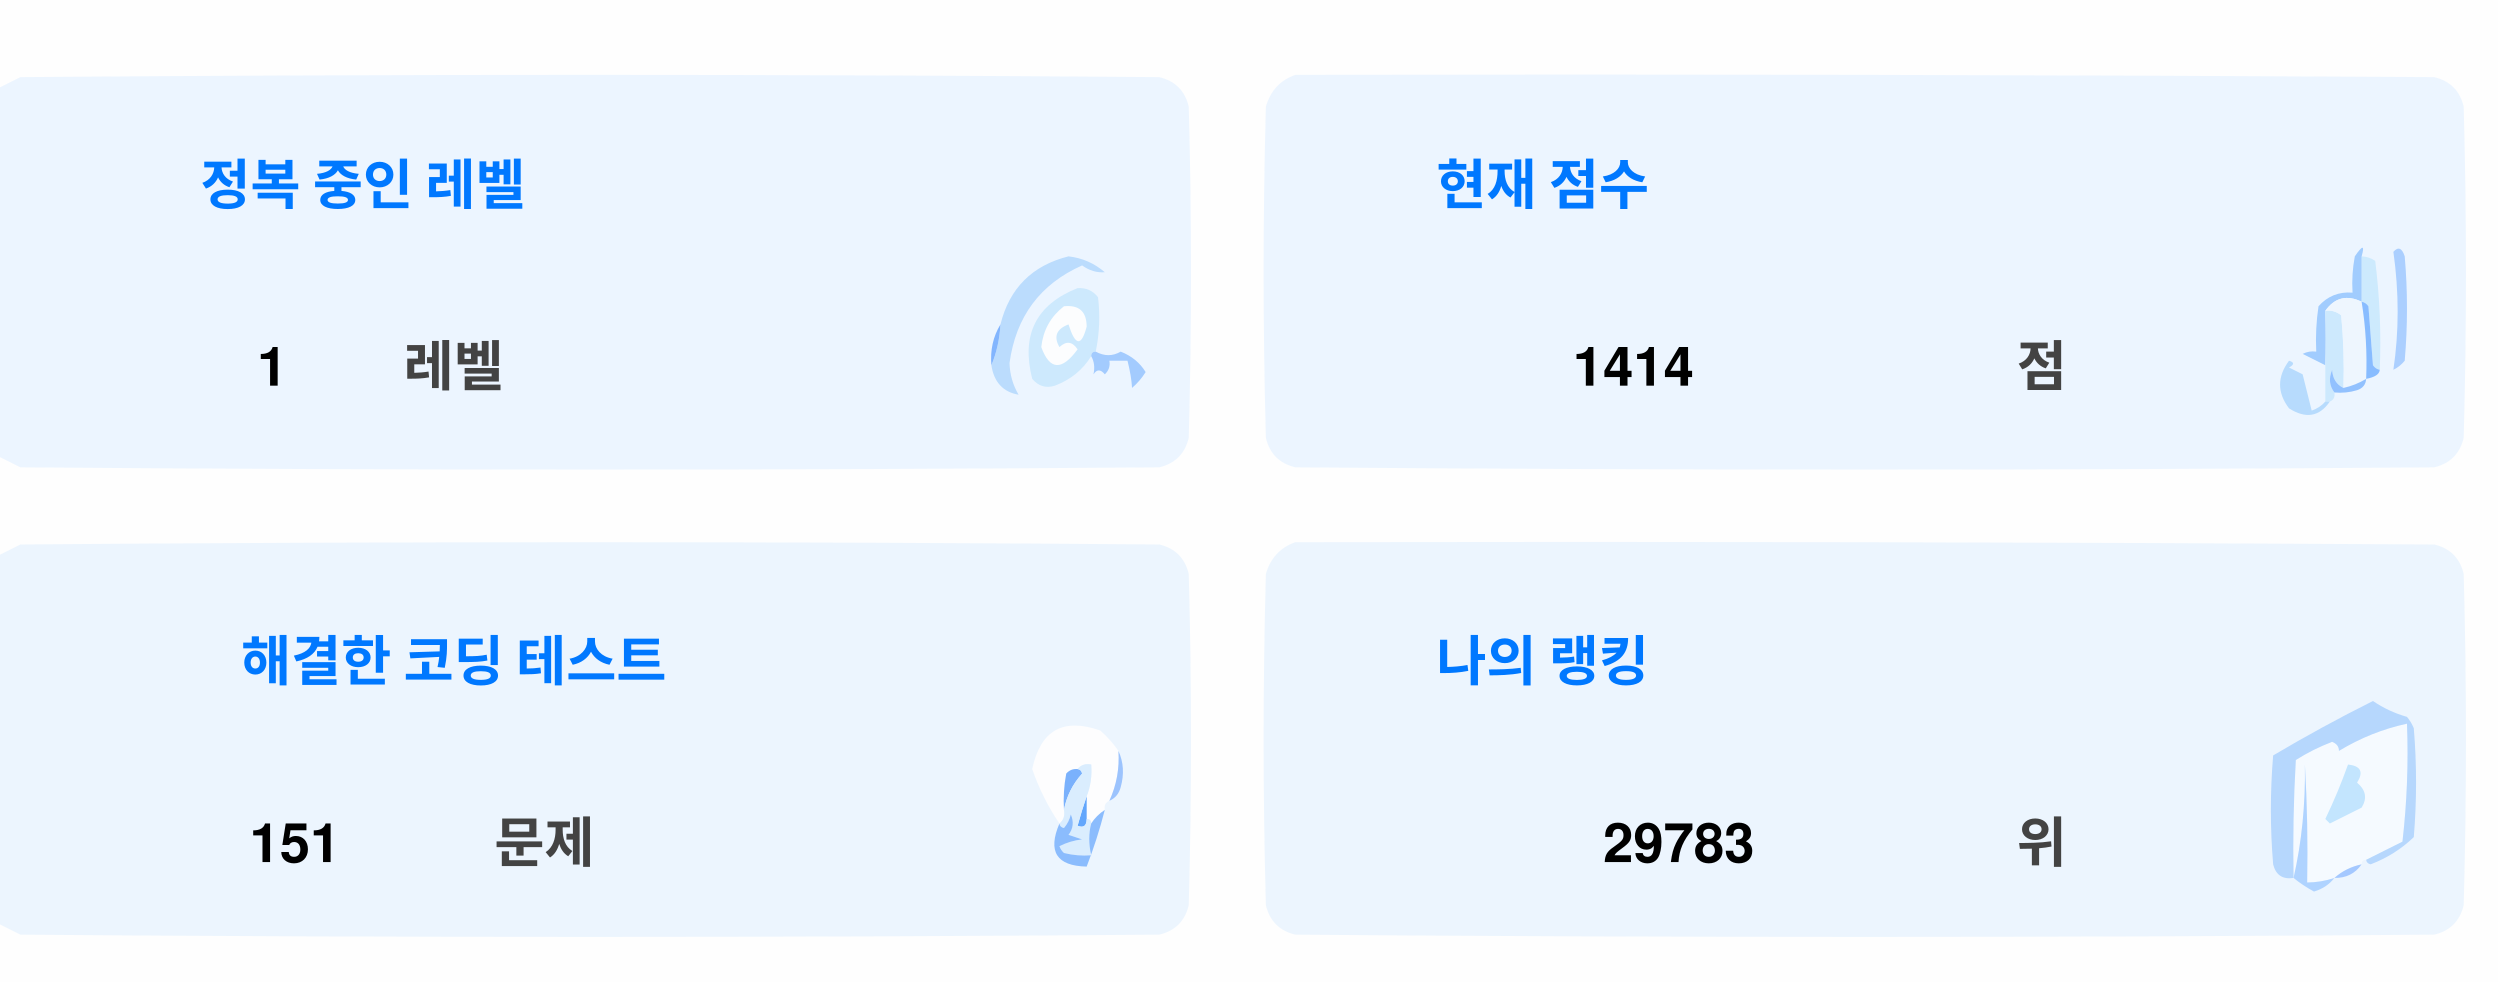
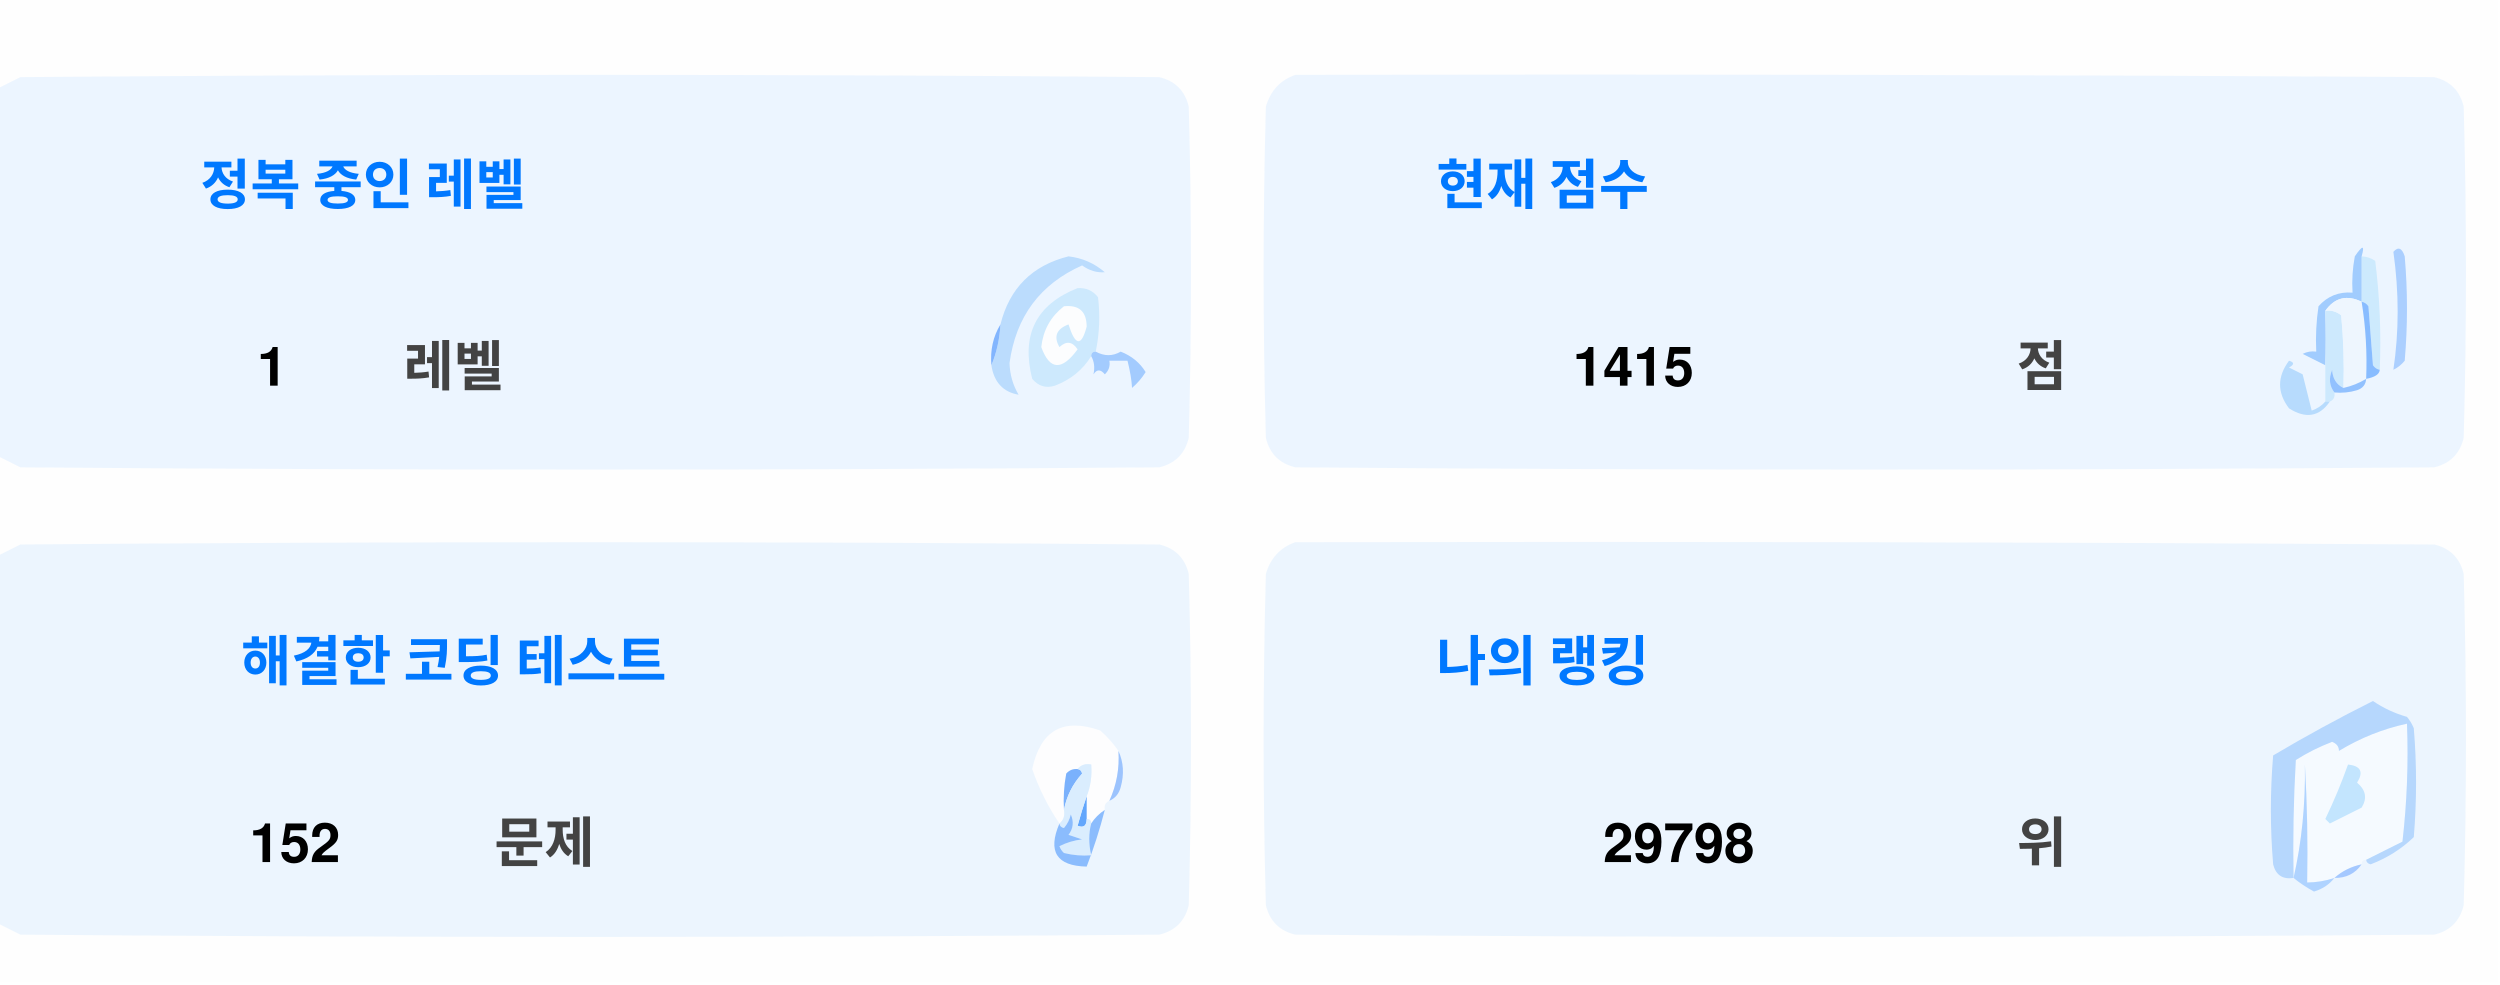
<svg xmlns="http://www.w3.org/2000/svg" version="1.1" width="551px" height="217px" style="shape-rendering:geometricPrecision; text-rendering:geometricPrecision; image-rendering:optimizeQuality; fill-rule:evenodd; clip-rule:evenodd">
  <style>.title {fill: #434343;font-size: 1rem;line-height: 1.5rem;font-weight: bold;font-family: -apple-system, BlinkMacSystemFont, Segoe UI, Helvetica, Arial, sans-serif, Apple Color Emoji, Segoe UI Emoji;}.desc {fill: #434343;font-size: 2.5rem;font-weight: bold;line-height: 1.5rem;font-family: -apple-system, BlinkMacSystemFont, Segoe UI, Helvetica, Arial, sans-serif, Apple Color Emoji, Segoe UI Emoji;}.desc-2 {fill: #434343;font-size: 1rem;font-weight: bold;line-height: 1.5rem;font-family: -apple-system, BlinkMacSystemFont, Segoe UI, Helvetica, Arial, sans-serif, Apple Color Emoji, Segoe UI Emoji;}.text, .desc {animation: twinkling 4s ease-in-out infinite;}@keyframes twinkling {40% { opacity: 1; }50% { opacity: 0.5; }60% { opacity: 1; }70% { opacity: 0.5; }80% { opacity: 1; }}</style>
  <g>
    <path style="opacity:1" fill="#fefefe" d="M -0.5,-0.5 C 183.167,-0.5 366.833,-0.5 550.5,-0.5C 550.5,71.833 550.5,144.167 550.5,216.5C 366.833,216.5 183.167,216.5 -0.5,216.5C -0.5,212.167 -0.5,207.833 -0.5,203.5C 1.14,204.32 2.807,205.153 4.5,206C 88.167,206.667 171.833,206.667 255.5,206C 259,205.167 261.167,203 262,199.5C 262.667,175.167 262.667,150.833 262,126.5C 261.167,123 259,120.833 255.5,120C 171.833,119.333 88.167,119.333 4.5,120C 2.807,120.847 1.14,121.68 -0.5,122.5C -0.5,115.167 -0.5,107.833 -0.5,100.5C 1.14,101.32 2.807,102.153 4.5,103C 88.167,103.667 171.833,103.667 255.5,103C 259,102.167 261.167,100 262,96.5C 262.667,72.167 262.667,47.833 262,23.5C 261.167,20 259,17.833 255.5,17C 171.833,16.333 88.167,16.333 4.5,17C 2.807,17.847 1.14,18.68 -0.5,19.5C -0.5,12.833 -0.5,6.167 -0.5,-0.5 Z" />
  </g>
  <g>
    <path style="opacity:1" fill="#ecf5ff" d="M -0.5,100.5 C -0.5,73.5 -0.5,46.5 -0.5,19.5C 1.14,18.68 2.807,17.847 4.5,17C 88.167,16.333 171.833,16.333 255.5,17C 259,17.833 261.167,20 262,23.5C 262.667,47.833 262.667,72.167 262,96.5C 261.167,100 259,102.167 255.5,103C 171.833,103.667 88.167,103.667 4.5,103C 2.807,102.153 1.14,101.32 -0.5,100.5 Z" />
  </g>
  <g>
    <path style="opacity:1" fill="#ecf5ff" d="M 285.5,16.5 C 369.167,16.333 452.834,16.5 536.5,17C 540,17.833 542.167,20 543,23.5C 543.667,47.833 543.667,72.167 543,96.5C 542.167,100 540,102.167 536.5,103C 452.833,103.667 369.167,103.667 285.5,103C 282,102.167 279.833,100 279,96.5C 278.333,72.167 278.333,47.833 279,23.5C 280.018,19.985 282.185,17.652 285.5,16.5 Z" />
  </g>
  <g>
    <path style="opacity:1" fill="#cdeafd" d="M 520.5,56.5 C 521.583,56.539 522.583,56.873 523.5,57.5C 524.498,65.472 524.831,73.472 524.5,81.5C 523.883,81.389 523.383,81.056 523,80.5C 522.667,76.167 522.333,71.833 522,67.5C 521.617,66.944 521.117,66.611 520.5,66.5C 520.5,63.167 520.5,59.833 520.5,56.5 Z" />
  </g>
  <g>
    <path style="opacity:1" fill="#abcfff" d="M 527.5,55.5 C 528.566,54.308 529.399,54.641 530,56.5C 530.667,64.167 530.667,71.833 530,79.5C 529.311,80.357 528.478,81.023 527.5,81.5C 528.758,73.08 528.758,64.414 527.5,55.5 Z" />
  </g>
  <g>
    <path style="opacity:1" fill="#bbdcfd" d="M 218.5,80.5 C 219.657,77.727 220.324,74.727 220.5,71.5C 222.49,63.51 227.49,58.51 235.5,56.5C 238.528,56.847 241.194,58.014 243.5,60C 241.744,60.141 240.078,59.641 238.5,58.5C 229.247,62.607 223.914,69.773 222.5,80C 222.565,82.526 223.232,84.859 224.5,87C 221.07,86.397 219.07,84.231 218.5,80.5 Z" />
  </g>
  <g>
    <path style="opacity:1" fill="#cde9fd" d="M 241.5,77.5 C 240.833,77.5 240.5,77.833 240.5,78.5C 238.628,81.529 235.961,83.695 232.5,85C 230.536,85.624 228.869,85.124 227.5,83.5C 225.021,73.791 228.354,67.124 237.5,63.5C 239.374,63.39 240.874,64.056 242,65.5C 242.497,69.524 242.331,73.524 241.5,77.5 Z" />
  </g>
  <g>
    <path style="opacity:1" fill="#fcfdfe" d="M 234.5,67.5 C 237.826,67.162 239.493,68.662 239.5,72C 238.334,76.434 237,76.267 235.5,71.5C 232.832,72.515 232.166,74.182 233.5,76.5C 235.017,75.089 236.351,75.256 237.5,77C 234.006,81.771 231.34,81.605 229.5,76.5C 229.904,72.771 231.571,69.771 234.5,67.5 Z" />
  </g>
  <g>
    <path style="opacity:1" fill="#a1ccfe" d="M 520.5,56.5 C 520.5,59.833 520.5,63.167 520.5,66.5C 517.238,64.922 514.572,65.589 512.5,68.5C 512.617,72.81 512.617,76.81 512.5,80.5C 510.86,79.68 509.193,78.847 507.5,78C 508.448,77.517 509.448,77.35 510.5,77.5C 510.335,74.15 510.502,70.817 511,67.5C 512.995,65.253 515.495,64.253 518.5,64.5C 518.336,61.813 518.503,59.146 519,56.5C 520.731,53.969 521.231,53.969 520.5,56.5 Z" />
  </g>
  <g>
    <path style="opacity:1" fill="#cde9fd" d="M 512.5,68.5 C 513.822,68.33 514.989,68.663 516,69.5C 516.499,74.823 516.666,80.156 516.5,85.5C 514.955,84.77 514.122,83.437 514,81.5C 513.22,83.387 513.387,85.054 514.5,86.5C 514.672,87.492 514.338,88.158 513.5,88.5C 513.167,88.5 512.833,88.5 512.5,88.5C 512.5,85.833 512.5,83.167 512.5,80.5C 512.617,76.81 512.617,72.81 512.5,68.5 Z" />
  </g>
  <g>
    <path style="opacity:1" fill="#eef6fe" d="M 520.5,66.5 C 521.407,72.106 521.74,77.773 521.5,83.5C 519.95,84.441 518.284,85.108 516.5,85.5C 516.666,80.156 516.499,74.823 516,69.5C 514.989,68.663 513.822,68.33 512.5,68.5C 514.572,65.589 517.238,64.922 520.5,66.5 Z" />
  </g>
  <g>
    <path style="opacity:1" fill="#88bcff" d="M 520.5,66.5 C 521.117,66.611 521.617,66.944 522,67.5C 522.333,71.833 522.667,76.167 523,80.5C 523.383,81.056 523.883,81.389 524.5,81.5C 524.445,82.469 523.445,83.136 521.5,83.5C 521.74,77.773 521.407,72.106 520.5,66.5 Z" />
  </g>
  <g>
    <path style="opacity:1" fill="#82b5fe" d="M 220.5,71.5 C 220.324,74.727 219.657,77.727 218.5,80.5C 218.215,77.171 218.882,74.171 220.5,71.5 Z" />
  </g>
  <g>
    <path style="opacity:1" fill="#a3cbfe" d="M 240.5,78.5 C 240.5,77.833 240.833,77.5 241.5,77.5C 243.391,78.536 245.224,78.536 247,77.5C 249.391,78.429 251.225,79.929 252.5,82C 251.681,83.319 250.681,84.486 249.5,85.5C 249.409,83.777 249.075,81.777 248.5,79.5C 247.167,79.5 245.833,79.5 244.5,79.5C 244.719,80.675 244.386,81.675 243.5,82.5C 242.575,81.359 241.741,81.359 241,82.5C 241.331,80.981 241.164,79.648 240.5,78.5 Z" />
  </g>
  <g>
    <path style="opacity:1" fill="#b7dbfd" d="M 512.5,88.5 C 512.833,88.5 513.167,88.5 513.5,88.5C 511.199,91.857 508.199,92.357 504.5,90C 501.872,86.535 501.872,83.035 504.5,79.5C 505.696,79.846 505.696,80.346 504.5,81C 505.5,81.5 506.5,82 507.5,82.5C 508.167,85.167 508.833,87.833 509.5,90.5C 510.739,90.058 511.739,89.391 512.5,88.5 Z" />
  </g>
  <g>
    <path style="opacity:1" fill="#92c1fe" d="M 516.5,85.5 C 518.284,85.108 519.95,84.441 521.5,83.5C 521.423,84.75 520.756,85.583 519.5,86C 517.866,86.493 516.199,86.66 514.5,86.5C 513.387,85.054 513.22,83.387 514,81.5C 514.122,83.437 514.955,84.77 516.5,85.5 Z" />
  </g>
  <g>
    <path style="opacity:1" fill="#ecf5fe" d="M -0.5,203.5 C -0.5,176.5 -0.5,149.5 -0.5,122.5C 1.14,121.68 2.807,120.847 4.5,120C 88.167,119.333 171.833,119.333 255.5,120C 259,120.833 261.167,123 262,126.5C 262.667,150.833 262.667,175.167 262,199.5C 261.167,203 259,205.167 255.5,206C 171.833,206.667 88.167,206.667 4.5,206C 2.807,205.153 1.14,204.32 -0.5,203.5 Z" />
  </g>
  <g>
    <path style="opacity:1" fill="#ecf5fe" d="M 285.5,119.5 C 369.167,119.333 452.834,119.5 536.5,120C 540,120.833 542.167,123 543,126.5C 543.667,150.833 543.667,175.167 543,199.5C 542.167,203 540,205.167 536.5,206C 452.833,206.667 369.167,206.667 285.5,206C 282,205.167 279.833,203 279,199.5C 278.333,175.167 278.333,150.833 279,126.5C 280.018,122.985 282.185,120.652 285.5,119.5 Z" />
  </g>
  <g>
    <path style="opacity:1" fill="#fdfdfe" d="M 246.5,165.5 C 246.758,169.367 246.092,173.034 244.5,176.5C 243.662,176.842 243.328,177.508 243.5,178.5C 242.272,179.306 241.272,180.306 240.5,181.5C 240.5,180.833 240.167,180.5 239.5,180.5C 239.5,178.833 239.5,177.167 239.5,175.5C 240.369,173.283 240.702,170.95 240.5,168.5C 239.209,168.263 238.209,168.596 237.5,169.5C 236.504,169.414 235.671,169.748 235,170.5C 234.503,173.146 234.336,175.813 234.5,178.5C 234.737,179.791 234.404,180.791 233.5,181.5C 230.986,177.806 228.986,173.806 227.5,169.5C 229.309,160.957 234.309,158.124 242.5,161C 244.07,162.397 245.404,163.897 246.5,165.5 Z" />
  </g>
  <g>
    <path style="opacity:1" fill="#f5faff" d="M 521.5,189.5 C 520.833,189.5 520.5,189.833 520.5,190.5C 518.181,190.992 516.181,191.992 514.5,193.5C 512.565,194.15 510.565,194.483 508.5,194.5C 508.666,185.827 508.5,177.16 508,168.5C 508.141,177.227 507.308,185.56 505.5,193.5C 505.334,184.827 505.5,176.16 506,167.5C 508.527,165.903 511.194,164.57 514,163.5C 515.011,163.892 515.511,164.559 515.5,165.5C 520.21,162.641 525.21,160.641 530.5,159.5C 530.831,168.192 530.498,176.859 529.5,185.5C 526.807,186.847 524.14,188.18 521.5,189.5 Z" />
  </g>
  <g>
    <path style="opacity:1" fill="#b6d7fd" d="M 521.5,189.5 C 524.14,188.18 526.807,186.847 529.5,185.5C 530.498,176.859 530.831,168.192 530.5,159.5C 525.21,160.641 520.21,162.641 515.5,165.5C 515.511,164.559 515.011,163.892 514,163.5C 511.194,164.57 508.527,165.903 506,167.5C 505.5,176.16 505.334,184.827 505.5,193.5C 503.089,193.863 501.589,192.863 501,190.5C 500.333,182.5 500.333,174.5 501,166.5C 508.173,162.246 515.507,158.246 523,154.5C 525.304,156.068 527.804,157.235 530.5,158C 531.126,158.75 531.626,159.584 532,160.5C 532.667,168.5 532.667,176.5 532,184.5C 529.292,187.111 526.125,189.111 522.5,190.5C 521.893,190.376 521.56,190.043 521.5,189.5 Z" />
  </g>
  <g>
    <path style="opacity:1" fill="#c3e5fe" d="M 517.5,168.5 C 520.317,168.801 520.984,170.134 519.5,172.5C 521.439,174.122 521.772,175.956 520.5,178C 518.167,179.167 515.833,180.333 513.5,181.5C 513.167,181.167 512.833,180.833 512.5,180.5C 514.414,176.515 516.081,172.515 517.5,168.5 Z" />
  </g>
  <g>
    <path style="opacity:1" fill="#7ab1fc" d="M 237.5,169.5 C 238.043,169.56 238.376,169.893 238.5,170.5C 236.395,172.836 235.062,175.503 234.5,178.5C 234.336,175.813 234.503,173.146 235,170.5C 235.671,169.748 236.504,169.414 237.5,169.5 Z" />
  </g>
  <g>
    <path style="opacity:1" fill="#afd3ff" d="M 514.5,193.5 C 513.378,194.947 511.878,195.947 510,196.5C 508.348,195.601 506.848,194.601 505.5,193.5C 507.308,185.56 508.141,177.227 508,168.5C 508.5,177.16 508.666,185.827 508.5,194.5C 510.565,194.483 512.565,194.15 514.5,193.5 Z" />
  </g>
  <g>
    <path style="opacity:1" fill="#9cc3fd" d="M 246.5,165.5 C 247.634,167.966 247.801,170.633 247,173.5C 246.623,174.942 245.79,175.942 244.5,176.5C 246.092,173.034 246.758,169.367 246.5,165.5 Z" />
  </g>
  <g>
    <path style="opacity:1" fill="#62a6fc" d="M 239.5,175.5 C 239.5,177.167 239.5,178.833 239.5,180.5C 239.483,182.028 238.816,182.528 237.5,182C 238.117,179.723 238.784,177.556 239.5,175.5 Z" />
  </g>
  <g>
    <path style="opacity:1" fill="#daedfe" d="M 237.5,169.5 C 238.209,168.596 239.209,168.263 240.5,168.5C 240.702,170.95 240.369,173.283 239.5,175.5C 238.784,177.556 238.117,179.723 237.5,182C 238.816,182.528 239.483,182.028 239.5,180.5C 240.167,180.5 240.5,180.833 240.5,181.5C 239.918,183.669 239.918,186.002 240.5,188.5C 238.473,188.662 236.473,188.495 234.5,188C 234.043,187.586 233.709,187.086 233.5,186.5C 235.078,185.702 236.744,185.202 238.5,185C 237.5,184.667 236.5,184.333 235.5,184C 236.554,182.612 236.72,181.112 236,179.5C 235.751,180.624 235.251,181.624 234.5,182.5C 233.893,182.376 233.56,182.043 233.5,181.5C 234.404,180.791 234.737,179.791 234.5,178.5C 235.062,175.503 236.395,172.836 238.5,170.5C 238.376,169.893 238.043,169.56 237.5,169.5 Z" />
  </g>
  <g>
    <path style="opacity:1" fill="#8bbcfd" d="M 243.5,178.5 C 242.395,182.803 241.062,186.969 239.5,191C 232.857,190.847 230.857,187.68 233.5,181.5C 233.56,182.043 233.893,182.376 234.5,182.5C 235.251,181.624 235.751,180.624 236,179.5C 236.72,181.112 236.554,182.612 235.5,184C 236.5,184.333 237.5,184.667 238.5,185C 236.744,185.202 235.078,185.702 233.5,186.5C 233.709,187.086 234.043,187.586 234.5,188C 236.473,188.495 238.473,188.662 240.5,188.5C 239.918,186.002 239.918,183.669 240.5,181.5C 241.272,180.306 242.272,179.306 243.5,178.5 Z" />
  </g>
  <g>
    <path style="opacity:1" fill="#a4c8ff" d="M 520.5,190.5 C 519.089,192.539 517.089,193.539 514.5,193.5C 516.181,191.992 518.181,190.992 520.5,190.5 Z" />
  </g>
  <text text-anchor="middle" x="80" y="45" class="title" style="fill:#0078ff;" stroke="#none" stroke-width="1">정복 중인 레벨</text>
  <text text-anchor="middle" x="60" y="85" class="desc" style="fill:#000000;" stroke="#none" stroke-width="1">1</text>
  <text text-anchor="middle" x="100" y="85" class="desc-2" style="fill:#434343;" stroke="#none" stroke-width="1">레벨</text>
  <text text-anchor="middle" x="340" y="45" class="title" style="fill:#0078ff;" stroke="#none" stroke-width="1">현재 점수</text>
-   <text text-anchor="middle" x="360" y="85" class="desc" style="fill:#000000;" stroke="#none" stroke-width="1">1414</text>
+   <text text-anchor="middle" x="360" y="85" class="desc" style="fill:#000000;" stroke="#none" stroke-width="1">1415</text>
  <text text-anchor="middle" x="450" y="85" class="desc-2" style="fill:#434343;" stroke="#none" stroke-width="1">점</text>
  <text text-anchor="middle" x="100" y="150" class="title" style="fill:#0078ff;" stroke="#none" stroke-width="1">해결한 코딩 테스트</text>
-   <text text-anchor="middle" x="65" y="190" class="desc" style="fill:#000000;" stroke="#none" stroke-width="1">151</text>
+   <text text-anchor="middle" x="65" y="190" class="desc" style="fill:#000000;" stroke="#none" stroke-width="1">152</text>
  <text text-anchor="middle" x="120" y="190" class="desc-2" style="fill:#434343;" stroke="#none" stroke-width="1">문제</text>
  <text text-anchor="middle" x="340" y="150" class="title" style="fill:#0078ff;" stroke="#none" stroke-width="1">나의 랭킹</text>
-   <text text-anchor="middle" x="370" y="190" class="desc" style="fill:#000000;" stroke="#none" stroke-width="1">29783</text>
+   <text text-anchor="middle" x="370" y="190" class="desc" style="fill:#000000;" stroke="#none" stroke-width="1">29798</text>
  <text text-anchor="middle" x="450" y="190" class="desc-2" style="fill:#434343;" stroke="#none" stroke-width="1">위</text>
</svg>
